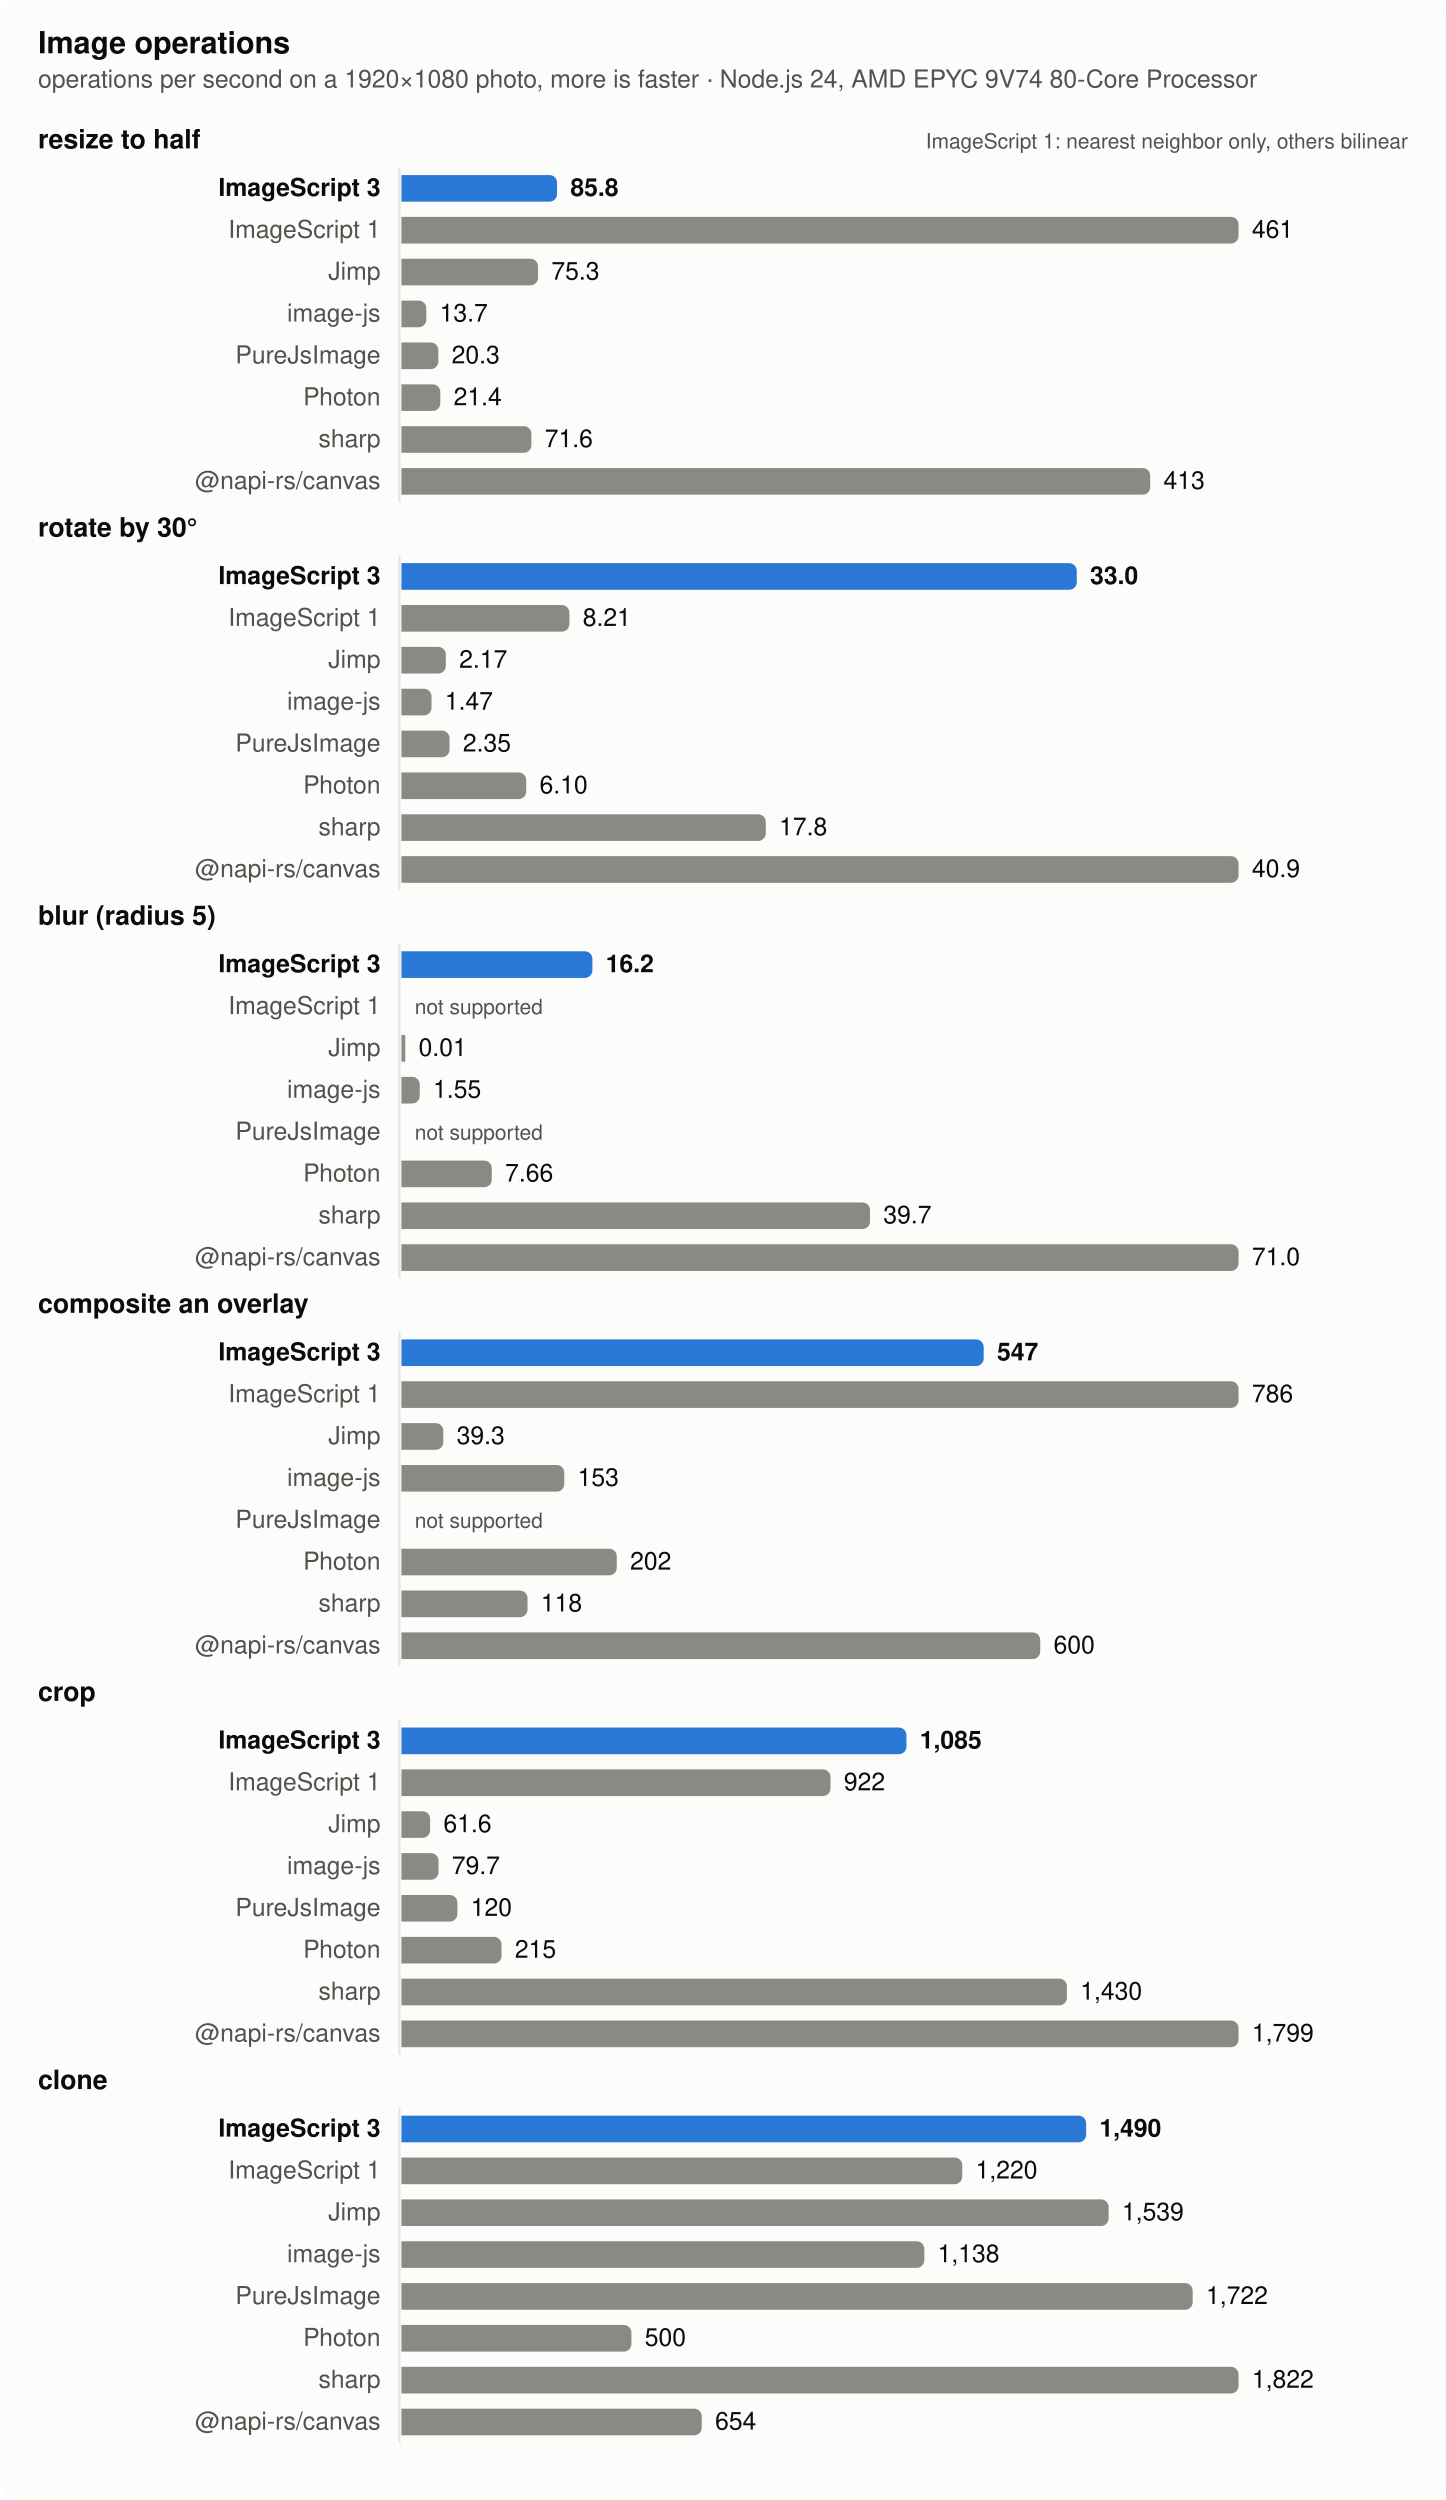
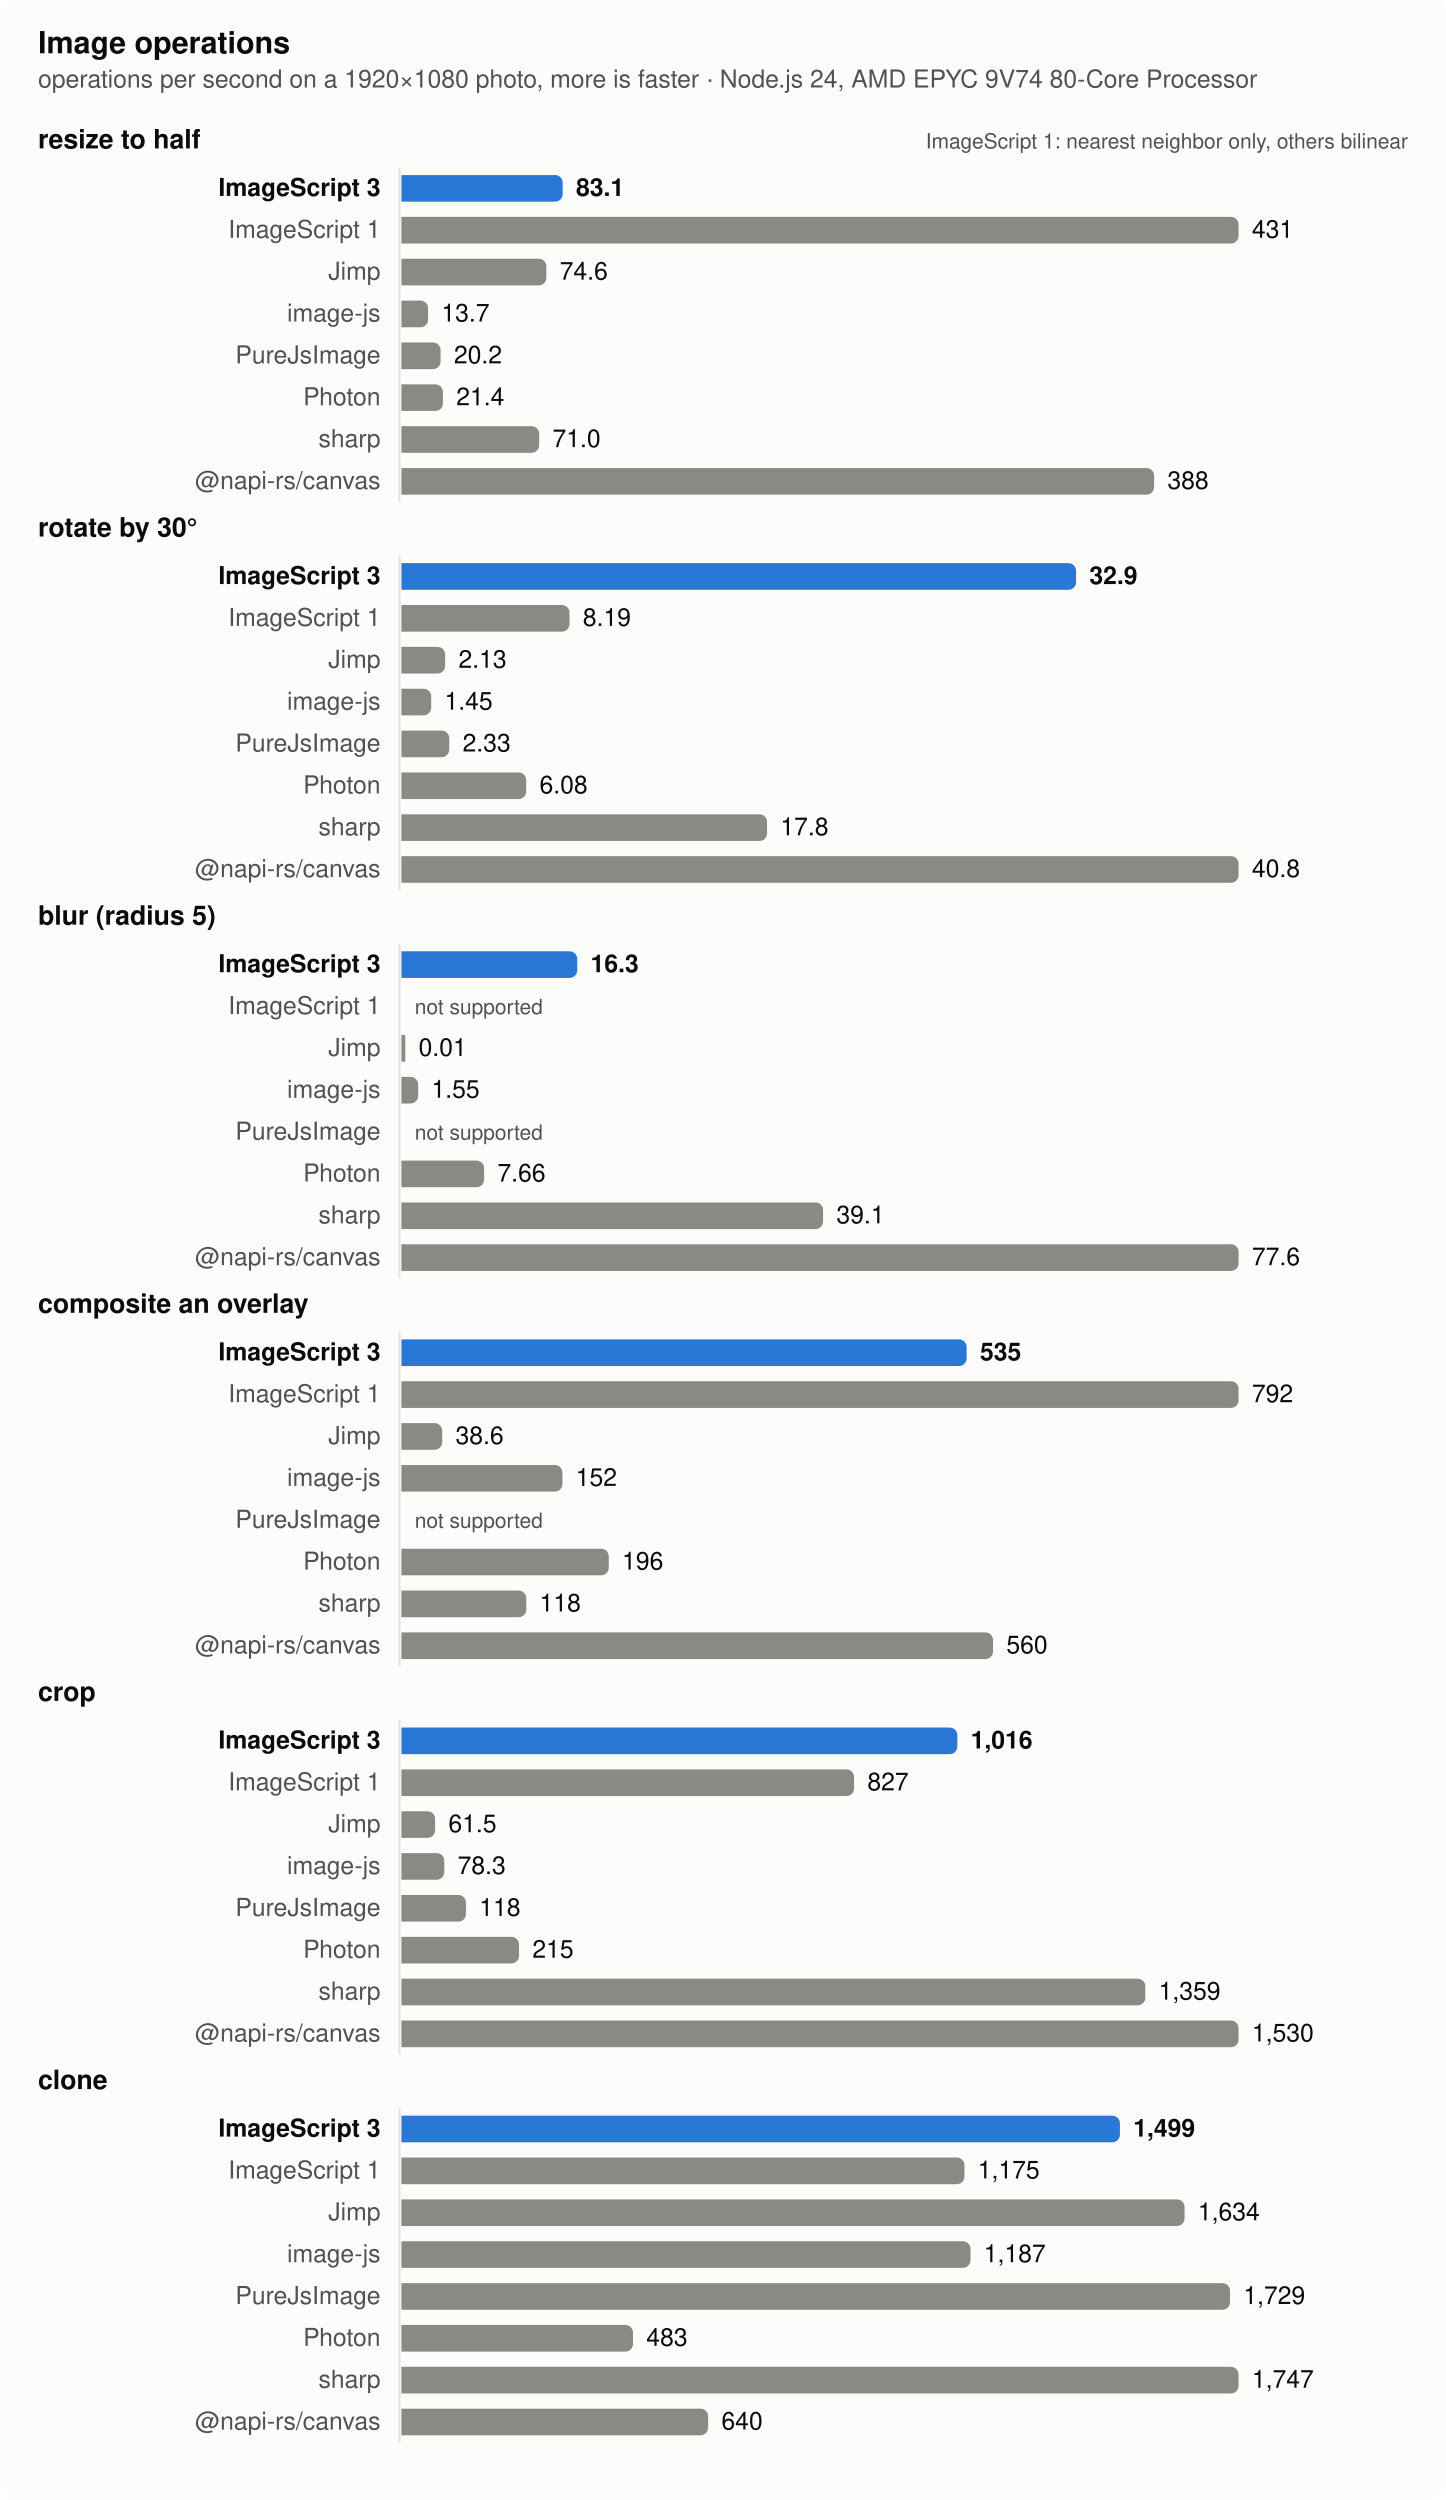
<svg xmlns="http://www.w3.org/2000/svg" width="760" height="1314" viewBox="0 0 760 1314" role="img" aria-label="Image operations">
  <style>
  .surface { fill: #fcfcfb } .text { fill: #0b0b0b } .muted { fill: #52514e } .grid { stroke: #e4e3df }
  .bar { fill: #8a8983 } .bar.highlight { fill: #2a78d6 }
  @media (prefers-color-scheme: dark) {
    .surface { fill: #1a1a19 } .text { fill: #f0efec } .muted { fill: #c3c2b7 } .grid { stroke: #383835 }
    .bar { fill: #6d6c66 } .bar.highlight { fill: #3987e5 }
  }
  text { font: 13px -apple-system, BlinkMacSystemFont, 'Segoe UI', Helvetica, Arial, sans-serif }
  .title { font-weight: 600; font-size: 14px } .bold { font-weight: 600 } .small { font-size: 11px }</style>
  <rect class="surface" width="760" height="1314" rx="8" />
  <text class="text title" x="20" y="28" style="font-size:16px">Image operations</text>
  <text class="muted" x="20" y="46">operations per second on a 1920×1080 photo, more is faster · Node.js 24, AMD EPYC 9V74 80-Core Processor</text>
  <text class="text title" x="20" y="78">resize to half</text>
  <text class="muted small" x="740" y="78" text-anchor="end">ImageScript 1: nearest neighbor only, others bilinear</text>
  <line class="grid" x1="210" x2="210" y1="88" y2="264" stroke-width="1" />
  <text class="text bold" x="200" y="103" text-anchor="end">ImageScript 3</text>
-   <path class="bar highlight" d="M211,92h77.791a4,4 0 0 1 4,4v6a4,4 0 0 1 -4,4h-77.791z" />
-   <text class="text bold" x="299.791" y="103">85.8</text>
+   <path class="bar highlight" d="M211,92h80.755a4,4 0 0 1 4,4v6a4,4 0 0 1 -4,4h-80.755z" />
+   <text class="text bold" x="302.755" y="103">83.1</text>
  <text class="muted" x="200" y="125" text-anchor="end">ImageScript 1</text>
  <path class="bar" d="M211,114h436a4,4 0 0 1 4,4v6a4,4 0 0 1 -4,4h-436z" />
-   <text class="text" x="658" y="125">461</text>
+   <text class="text" x="658" y="125">431</text>
  <text class="muted" x="200" y="147" text-anchor="end">Jimp</text>
-   <path class="bar" d="M211,136h67.789a4,4 0 0 1 4,4v6a4,4 0 0 1 -4,4h-67.789z" />
-   <text class="text" x="289.789" y="147">75.3</text>
+   <path class="bar" d="M211,136h72.163a4,4 0 0 1 4,4v6a4,4 0 0 1 -4,4h-72.163z" />
+   <text class="text" x="294.163" y="147">74.6</text>
  <text class="muted" x="200" y="169" text-anchor="end">image-js</text>
-   <path class="bar" d="M211,158h9.082a4,4 0 0 1 4,4v6a4,4 0 0 1 -4,4h-9.082z" />
-   <text class="text" x="231.082" y="169">13.7</text>
+   <path class="bar" d="M211,158h10a4,4 0 0 1 4,4v6a4,4 0 0 1 -4,4h-10z" />
+   <text class="text" x="232" y="169">13.7</text>
  <text class="muted" x="200" y="191" text-anchor="end">PureJsImage</text>
-   <path class="bar" d="M211,180h15.375a4,4 0 0 1 4,4v6a4,4 0 0 1 -4,4h-15.375z" />
-   <text class="text" x="237.375" y="191">20.3</text>
+   <path class="bar" d="M211,180h16.571a4,4 0 0 1 4,4v6a4,4 0 0 1 -4,4h-16.571z" />
+   <text class="text" x="238.571" y="191">20.2</text>
  <text class="muted" x="200" y="213" text-anchor="end">Photon</text>
-   <path class="bar" d="M211,202h16.414a4,4 0 0 1 4,4v6a4,4 0 0 1 -4,4h-16.414z" />
-   <text class="text" x="238.414" y="213">21.4</text>
+   <path class="bar" d="M211,202h17.796a4,4 0 0 1 4,4v6a4,4 0 0 1 -4,4h-17.796z" />
+   <text class="text" x="239.796" y="213">21.4</text>
  <text class="muted" x="200" y="235" text-anchor="end">sharp</text>
-   <path class="bar" d="M211,224h64.299a4,4 0 0 1 4,4v6a4,4 0 0 1 -4,4h-64.299z" />
-   <text class="text" x="286.299" y="235">71.6</text>
+   <path class="bar" d="M211,224h68.398a4,4 0 0 1 4,4v6a4,4 0 0 1 -4,4h-68.398z" />
+   <text class="text" x="290.398" y="235">71.0</text>
  <text class="muted" x="200" y="257" text-anchor="end">@napi-rs/canvas</text>
-   <path class="bar" d="M211,246h389.555a4,4 0 0 1 4,4v6a4,4 0 0 1 -4,4h-389.555z" />
-   <text class="text" x="611.555" y="257">413</text>
+   <path class="bar" d="M211,246h391.592a4,4 0 0 1 4,4v6a4,4 0 0 1 -4,4h-391.592z" />
+   <text class="text" x="613.592" y="257">388</text>
  <text class="text title" x="20" y="282">rotate by 30°</text>
  <line class="grid" x1="210" x2="210" y1="292" y2="468" stroke-width="1" />
  <text class="text bold" x="200" y="307" text-anchor="end">ImageScript 3</text>
-   <path class="bar highlight" d="M211,296h350.946a4,4 0 0 1 4,4v6a4,4 0 0 1 -4,4h-350.946z" />
-   <text class="text bold" x="572.946" y="307">33.0</text>
+   <path class="bar highlight" d="M211,296h350.588a4,4 0 0 1 4,4v6a4,4 0 0 1 -4,4h-350.588z" />
+   <text class="text bold" x="572.588" y="307">32.9</text>
  <text class="muted" x="200" y="329" text-anchor="end">ImageScript 1</text>
-   <path class="bar" d="M211,318h84.28a4,4 0 0 1 4,4v6a4,4 0 0 1 -4,4h-84.28z" />
-   <text class="text" x="306.28" y="329">8.21</text>
+   <path class="bar" d="M211,318h84.324a4,4 0 0 1 4,4v6a4,4 0 0 1 -4,4h-84.324z" />
+   <text class="text" x="306.324" y="329">8.19</text>
  <text class="muted" x="200" y="351" text-anchor="end">Jimp</text>
-   <path class="bar" d="M211,340h19.333a4,4 0 0 1 4,4v6a4,4 0 0 1 -4,4h-19.333z" />
-   <text class="text" x="241.333" y="351">2.17</text>
+   <path class="bar" d="M211,340h18.971a4,4 0 0 1 4,4v6a4,4 0 0 1 -4,4h-18.971z" />
+   <text class="text" x="240.971" y="351">2.13</text>
  <text class="muted" x="200" y="373" text-anchor="end">image-js</text>
-   <path class="bar" d="M211,362h11.806a4,4 0 0 1 4,4v6a4,4 0 0 1 -4,4h-11.806z" />
-   <text class="text" x="233.806" y="373">1.47</text>
+   <path class="bar" d="M211,362h11.637a4,4 0 0 1 4,4v6a4,4 0 0 1 -4,4h-11.637z" />
+   <text class="text" x="233.637" y="373">1.45</text>
  <text class="muted" x="200" y="395" text-anchor="end">PureJsImage</text>
-   <path class="bar" d="M211,384h21.269a4,4 0 0 1 4,4v6a4,4 0 0 1 -4,4h-21.269z" />
-   <text class="text" x="243.269" y="395">2.35</text>
+   <path class="bar" d="M211,384h21.127a4,4 0 0 1 4,4v6a4,4 0 0 1 -4,4h-21.127z" />
+   <text class="text" x="243.127" y="395">2.33</text>
  <text class="muted" x="200" y="417" text-anchor="end">Photon</text>
-   <path class="bar" d="M211,406h61.591a4,4 0 0 1 4,4v6a4,4 0 0 1 -4,4h-61.591z" />
-   <text class="text" x="283.591" y="417">6.10</text>
+   <path class="bar" d="M211,406h61.569a4,4 0 0 1 4,4v6a4,4 0 0 1 -4,4h-61.569z" />
+   <text class="text" x="283.569" y="417">6.08</text>
  <text class="muted" x="200" y="439" text-anchor="end">sharp</text>
-   <path class="bar" d="M211,428h187.505a4,4 0 0 1 4,4v6a4,4 0 0 1 -4,4h-187.505z" />
-   <text class="text" x="409.505" y="439">17.8</text>
+   <path class="bar" d="M211,428h188.176a4,4 0 0 1 4,4v6a4,4 0 0 1 -4,4h-188.176z" />
+   <text class="text" x="410.176" y="439">17.8</text>
  <text class="muted" x="200" y="461" text-anchor="end">@napi-rs/canvas</text>
  <path class="bar" d="M211,450h436a4,4 0 0 1 4,4v6a4,4 0 0 1 -4,4h-436z" />
-   <text class="text" x="658" y="461">40.9</text>
+   <text class="text" x="658" y="461">40.8</text>
  <text class="text title" x="20" y="486">blur (radius 5)</text>
  <line class="grid" x1="210" x2="210" y1="496" y2="672" stroke-width="1" />
  <text class="text bold" x="200" y="511" text-anchor="end">ImageScript 3</text>
-   <path class="bar highlight" d="M211,500h96.361a4,4 0 0 1 4,4v6a4,4 0 0 1 -4,4h-96.361z" />
-   <text class="text bold" x="318.361" y="511">16.2</text>
+   <path class="bar highlight" d="M211,500h88.402a4,4 0 0 1 4,4v6a4,4 0 0 1 -4,4h-88.402z" />
+   <text class="text bold" x="310.402" y="511">16.3</text>
  <text class="muted" x="200" y="533" text-anchor="end">ImageScript 1</text>
  <text class="muted small" x="218" y="533">not supported</text>
  <text class="muted" x="200" y="555" text-anchor="end">Jimp</text>
  <rect class="bar" x="211" y="544" width="2" height="14" />
  <text class="text" x="220" y="555">0.01</text>
  <text class="muted" x="200" y="577" text-anchor="end">image-js</text>
-   <path class="bar" d="M211,566h5.608a4,4 0 0 1 4,4v6a4,4 0 0 1 -4,4h-5.608z" />
-   <text class="text" x="227.608" y="577">1.55</text>
+   <path class="bar" d="M211,566h4.792a4,4 0 0 1 4,4v6a4,4 0 0 1 -4,4h-4.792z" />
+   <text class="text" x="226.792" y="577">1.55</text>
  <text class="muted" x="200" y="599" text-anchor="end">PureJsImage</text>
  <text class="muted small" x="218" y="599">not supported</text>
  <text class="muted" x="200" y="621" text-anchor="end">Photon</text>
-   <path class="bar" d="M211,610h43.484a4,4 0 0 1 4,4v6a4,4 0 0 1 -4,4h-43.484z" />
-   <text class="text" x="265.484" y="621">7.66</text>
+   <path class="bar" d="M211,610h39.45a4,4 0 0 1 4,4v6a4,4 0 0 1 -4,4h-39.45z" />
+   <text class="text" x="261.45" y="621">7.66</text>
  <text class="muted" x="200" y="643" text-anchor="end">sharp</text>
-   <path class="bar" d="M211,632h242.283a4,4 0 0 1 4,4v6a4,4 0 0 1 -4,4h-242.283z" />
-   <text class="text" x="464.283" y="643">39.7</text>
+   <path class="bar" d="M211,632h217.617a4,4 0 0 1 4,4v6a4,4 0 0 1 -4,4h-217.617z" />
+   <text class="text" x="439.617" y="643">39.1</text>
  <text class="muted" x="200" y="665" text-anchor="end">@napi-rs/canvas</text>
  <path class="bar" d="M211,654h436a4,4 0 0 1 4,4v6a4,4 0 0 1 -4,4h-436z" />
-   <text class="text" x="658" y="665">71.0</text>
+   <text class="text" x="658" y="665">77.6</text>
  <text class="text title" x="20" y="690">composite an overlay</text>
  <line class="grid" x1="210" x2="210" y1="700" y2="876" stroke-width="1" />
  <text class="text bold" x="200" y="715" text-anchor="end">ImageScript 3</text>
-   <path class="bar highlight" d="M211,704h302.022a4,4 0 0 1 4,4v6a4,4 0 0 1 -4,4h-302.022z" />
-   <text class="text bold" x="524.022" y="715">547</text>
+   <path class="bar highlight" d="M211,704h293.07a4,4 0 0 1 4,4v6a4,4 0 0 1 -4,4h-293.07z" />
+   <text class="text bold" x="515.07" y="715">535</text>
  <text class="muted" x="200" y="737" text-anchor="end">ImageScript 1</text>
  <path class="bar" d="M211,726h436a4,4 0 0 1 4,4v6a4,4 0 0 1 -4,4h-436z" />
-   <text class="text" x="658" y="737">786</text>
+   <text class="text" x="658" y="737">792</text>
  <text class="muted" x="200" y="759" text-anchor="end">Jimp</text>
-   <path class="bar" d="M211,748h18.007a4,4 0 0 1 4,4v6a4,4 0 0 1 -4,4h-18.007z" />
-   <text class="text" x="240.007" y="759">39.3</text>
+   <path class="bar" d="M211,748h17.423a4,4 0 0 1 4,4v6a4,4 0 0 1 -4,4h-17.423z" />
+   <text class="text" x="239.423" y="759">38.6</text>
  <text class="muted" x="200" y="781" text-anchor="end">image-js</text>
-   <path class="bar" d="M211,770h81.583a4,4 0 0 1 4,4v6a4,4 0 0 1 -4,4h-81.583z" />
-   <text class="text" x="303.583" y="781">153</text>
+   <path class="bar" d="M211,770h80.603a4,4 0 0 1 4,4v6a4,4 0 0 1 -4,4h-80.603z" />
+   <text class="text" x="302.603" y="781">152</text>
  <text class="muted" x="200" y="803" text-anchor="end">PureJsImage</text>
  <text class="muted small" x="218" y="803">not supported</text>
  <text class="muted" x="200" y="825" text-anchor="end">Photon</text>
-   <path class="bar" d="M211,814h109.174a4,4 0 0 1 4,4v6a4,4 0 0 1 -4,4h-109.174z" />
-   <text class="text" x="331.174" y="825">202</text>
+   <path class="bar" d="M211,814h104.963a4,4 0 0 1 4,4v6a4,4 0 0 1 -4,4h-104.963z" />
+   <text class="text" x="326.963" y="825">196</text>
  <text class="muted" x="200" y="847" text-anchor="end">sharp</text>
-   <path class="bar" d="M211,836h62.273a4,4 0 0 1 4,4v6a4,4 0 0 1 -4,4h-62.273z" />
-   <text class="text" x="284.273" y="847">118</text>
+   <path class="bar" d="M211,836h61.618a4,4 0 0 1 4,4v6a4,4 0 0 1 -4,4h-61.618z" />
+   <text class="text" x="283.618" y="847">118</text>
  <text class="muted" x="200" y="869" text-anchor="end">@napi-rs/canvas</text>
-   <path class="bar" d="M211,858h331.74a4,4 0 0 1 4,4v6a4,4 0 0 1 -4,4h-331.74z" />
-   <text class="text" x="553.74" y="869">600</text>
+   <path class="bar" d="M211,858h306.947a4,4 0 0 1 4,4v6a4,4 0 0 1 -4,4h-306.947z" />
+   <text class="text" x="528.947" y="869">560</text>
  <text class="text title" x="20" y="894">crop</text>
  <line class="grid" x1="210" x2="210" y1="904" y2="1080" stroke-width="1" />
  <text class="text bold" x="200" y="919" text-anchor="end">ImageScript 3</text>
-   <path class="bar highlight" d="M211,908h261.424a4,4 0 0 1 4,4v6a4,4 0 0 1 -4,4h-261.424z" />
-   <text class="text bold" x="483.424" y="919">1,085</text>
+   <path class="bar highlight" d="M211,908h288.183a4,4 0 0 1 4,4v6a4,4 0 0 1 -4,4h-288.183z" />
+   <text class="text bold" x="510.183" y="919">1,016</text>
  <text class="muted" x="200" y="941" text-anchor="end">ImageScript 1</text>
-   <path class="bar" d="M211,930h221.518a4,4 0 0 1 4,4v6a4,4 0 0 1 -4,4h-221.518z" />
-   <text class="text" x="443.518" y="941">922</text>
+   <path class="bar" d="M211,930h233.892a4,4 0 0 1 4,4v6a4,4 0 0 1 -4,4h-233.892z" />
+   <text class="text" x="455.892" y="941">827</text>
  <text class="muted" x="200" y="963" text-anchor="end">Jimp</text>
-   <path class="bar" d="M211,952h11.065a4,4 0 0 1 4,4v6a4,4 0 0 1 -4,4h-11.065z" />
-   <text class="text" x="233.065" y="963">61.6</text>
+   <path class="bar" d="M211,952h13.684a4,4 0 0 1 4,4v6a4,4 0 0 1 -4,4h-13.684z" />
+   <text class="text" x="235.684" y="963">61.5</text>
  <text class="muted" x="200" y="985" text-anchor="end">image-js</text>
-   <path class="bar" d="M211,974h15.486a4,4 0 0 1 4,4v6a4,4 0 0 1 -4,4h-15.486z" />
-   <text class="text" x="237.486" y="985">79.7</text>
+   <path class="bar" d="M211,974h18.516a4,4 0 0 1 4,4v6a4,4 0 0 1 -4,4h-18.516z" />
+   <text class="text" x="240.516" y="985">78.3</text>
  <text class="muted" x="200" y="1007" text-anchor="end">PureJsImage</text>
-   <path class="bar" d="M211,996h25.411a4,4 0 0 1 4,4v6a4,4 0 0 1 -4,4h-25.411z" />
-   <text class="text" x="247.411" y="1007">120</text>
+   <path class="bar" d="M211,996h29.915a4,4 0 0 1 4,4v6a4,4 0 0 1 -4,4h-29.915z" />
+   <text class="text" x="251.915" y="1007">118</text>
  <text class="muted" x="200" y="1029" text-anchor="end">Photon</text>
-   <path class="bar" d="M211,1018h48.599a4,4 0 0 1 4,4v6a4,4 0 0 1 -4,4h-48.599z" />
-   <text class="text" x="270.599" y="1029">215</text>
+   <path class="bar" d="M211,1018h57.795a4,4 0 0 1 4,4v6a4,4 0 0 1 -4,4h-57.795z" />
+   <text class="text" x="279.795" y="1029">215</text>
  <text class="muted" x="200" y="1051" text-anchor="end">sharp</text>
-   <path class="bar" d="M211,1040h345.77a4,4 0 0 1 4,4v6a4,4 0 0 1 -4,4h-345.77z" />
-   <text class="text" x="567.77" y="1051">1,430</text>
+   <path class="bar" d="M211,1040h386.979a4,4 0 0 1 4,4v6a4,4 0 0 1 -4,4h-386.979z" />
+   <text class="text" x="608.979" y="1051">1,359</text>
  <text class="muted" x="200" y="1073" text-anchor="end">@napi-rs/canvas</text>
  <path class="bar" d="M211,1062h436a4,4 0 0 1 4,4v6a4,4 0 0 1 -4,4h-436z" />
-   <text class="text" x="658" y="1073">1,799</text>
+   <text class="text" x="658" y="1073">1,530</text>
  <text class="text title" x="20" y="1098">clone</text>
  <line class="grid" x1="210" x2="210" y1="1108" y2="1284" stroke-width="1" />
  <text class="text bold" x="200" y="1123" text-anchor="end">ImageScript 3</text>
-   <path class="bar highlight" d="M211,1112h355.873a4,4 0 0 1 4,4v6a4,4 0 0 1 -4,4h-355.873z" />
-   <text class="text bold" x="577.873" y="1123">1,490</text>
+   <path class="bar highlight" d="M211,1112h373.633a4,4 0 0 1 4,4v6a4,4 0 0 1 -4,4h-373.633z" />
+   <text class="text bold" x="595.633" y="1123">1,499</text>
  <text class="muted" x="200" y="1145" text-anchor="end">ImageScript 1</text>
-   <path class="bar" d="M211,1134h290.766a4,4 0 0 1 4,4v6a4,4 0 0 1 -4,4h-290.766z" />
-   <text class="text" x="512.766" y="1145">1,220</text>
+   <path class="bar" d="M211,1134h291.916a4,4 0 0 1 4,4v6a4,4 0 0 1 -4,4h-291.916z" />
+   <text class="text" x="513.916" y="1145">1,175</text>
  <text class="muted" x="200" y="1167" text-anchor="end">Jimp</text>
-   <path class="bar" d="M211,1156h367.695a4,4 0 0 1 4,4v6a4,4 0 0 1 -4,4h-367.695z" />
-   <text class="text" x="589.695" y="1167">1,539</text>
+   <path class="bar" d="M211,1156h407.606a4,4 0 0 1 4,4v6a4,4 0 0 1 -4,4h-407.606z" />
+   <text class="text" x="629.606" y="1167">1,634</text>
  <text class="muted" x="200" y="1189" text-anchor="end">image-js</text>
-   <path class="bar" d="M211,1178h270.809a4,4 0 0 1 4,4v6a4,4 0 0 1 -4,4h-270.809z" />
-   <text class="text" x="492.809" y="1189">1,138</text>
+   <path class="bar" d="M211,1178h295.086a4,4 0 0 1 4,4v6a4,4 0 0 1 -4,4h-295.086z" />
+   <text class="text" x="517.086" y="1189">1,187</text>
  <text class="muted" x="200" y="1211" text-anchor="end">PureJsImage</text>
-   <path class="bar" d="M211,1200h411.877a4,4 0 0 1 4,4v6a4,4 0 0 1 -4,4h-411.877z" />
-   <text class="text" x="633.877" y="1211">1,722</text>
+   <path class="bar" d="M211,1200h431.491a4,4 0 0 1 4,4v6a4,4 0 0 1 -4,4h-431.491z" />
+   <text class="text" x="653.491" y="1211">1,729</text>
  <text class="muted" x="200" y="1233" text-anchor="end">Photon</text>
-   <path class="bar" d="M211,1222h116.862a4,4 0 0 1 4,4v6a4,4 0 0 1 -4,4h-116.862z" />
-   <text class="text" x="338.862" y="1233">500</text>
+   <path class="bar" d="M211,1222h117.705a4,4 0 0 1 4,4v6a4,4 0 0 1 -4,4h-117.705z" />
+   <text class="text" x="339.705" y="1233">483</text>
  <text class="muted" x="200" y="1255" text-anchor="end">sharp</text>
  <path class="bar" d="M211,1244h436a4,4 0 0 1 4,4v6a4,4 0 0 1 -4,4h-436z" />
-   <text class="text" x="658" y="1255">1,822</text>
+   <text class="text" x="658" y="1255">1,747</text>
  <text class="muted" x="200" y="1277" text-anchor="end">@napi-rs/canvas</text>
-   <path class="bar" d="M211,1266h153.837a4,4 0 0 1 4,4v6a4,4 0 0 1 -4,4h-153.837z" />
-   <text class="text" x="375.837" y="1277">654</text>
+   <path class="bar" d="M211,1266h157.192a4,4 0 0 1 4,4v6a4,4 0 0 1 -4,4h-157.192z" />
+   <text class="text" x="379.192" y="1277">640</text>
</svg>
